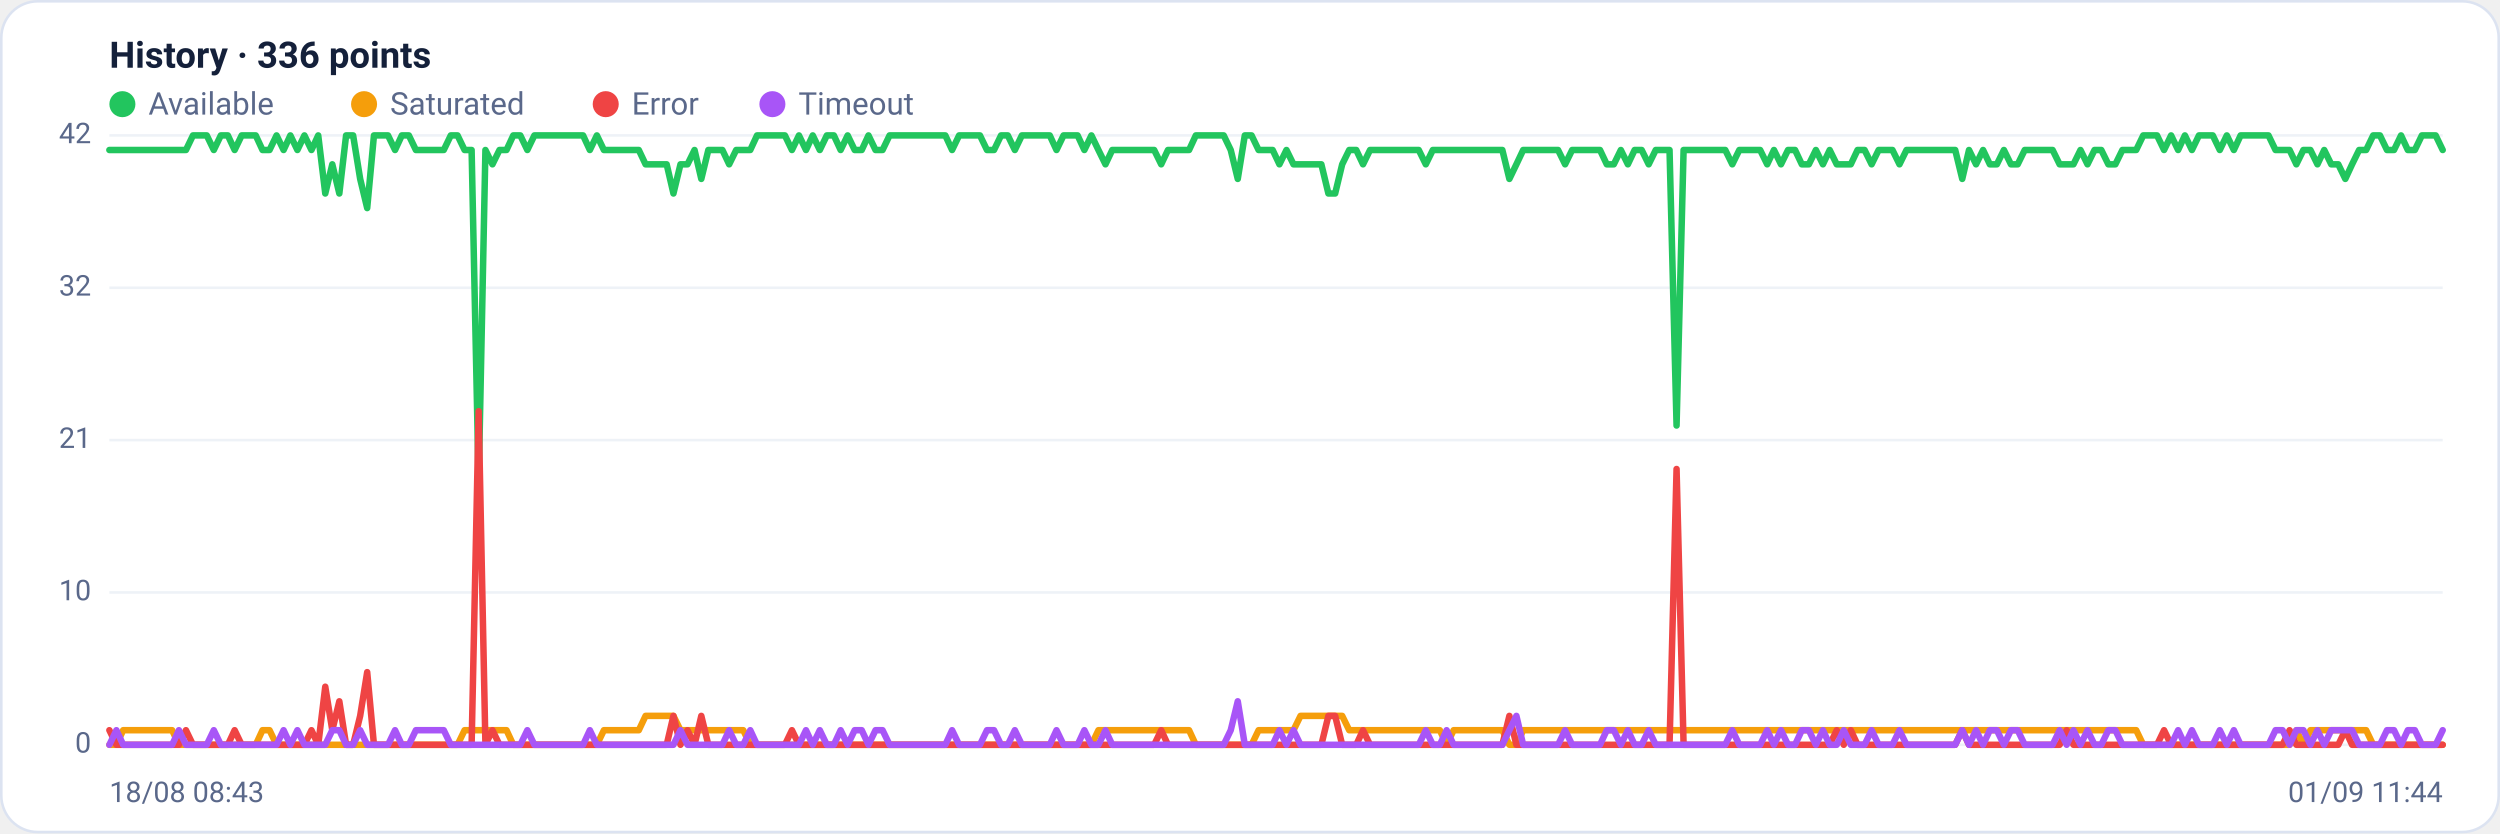
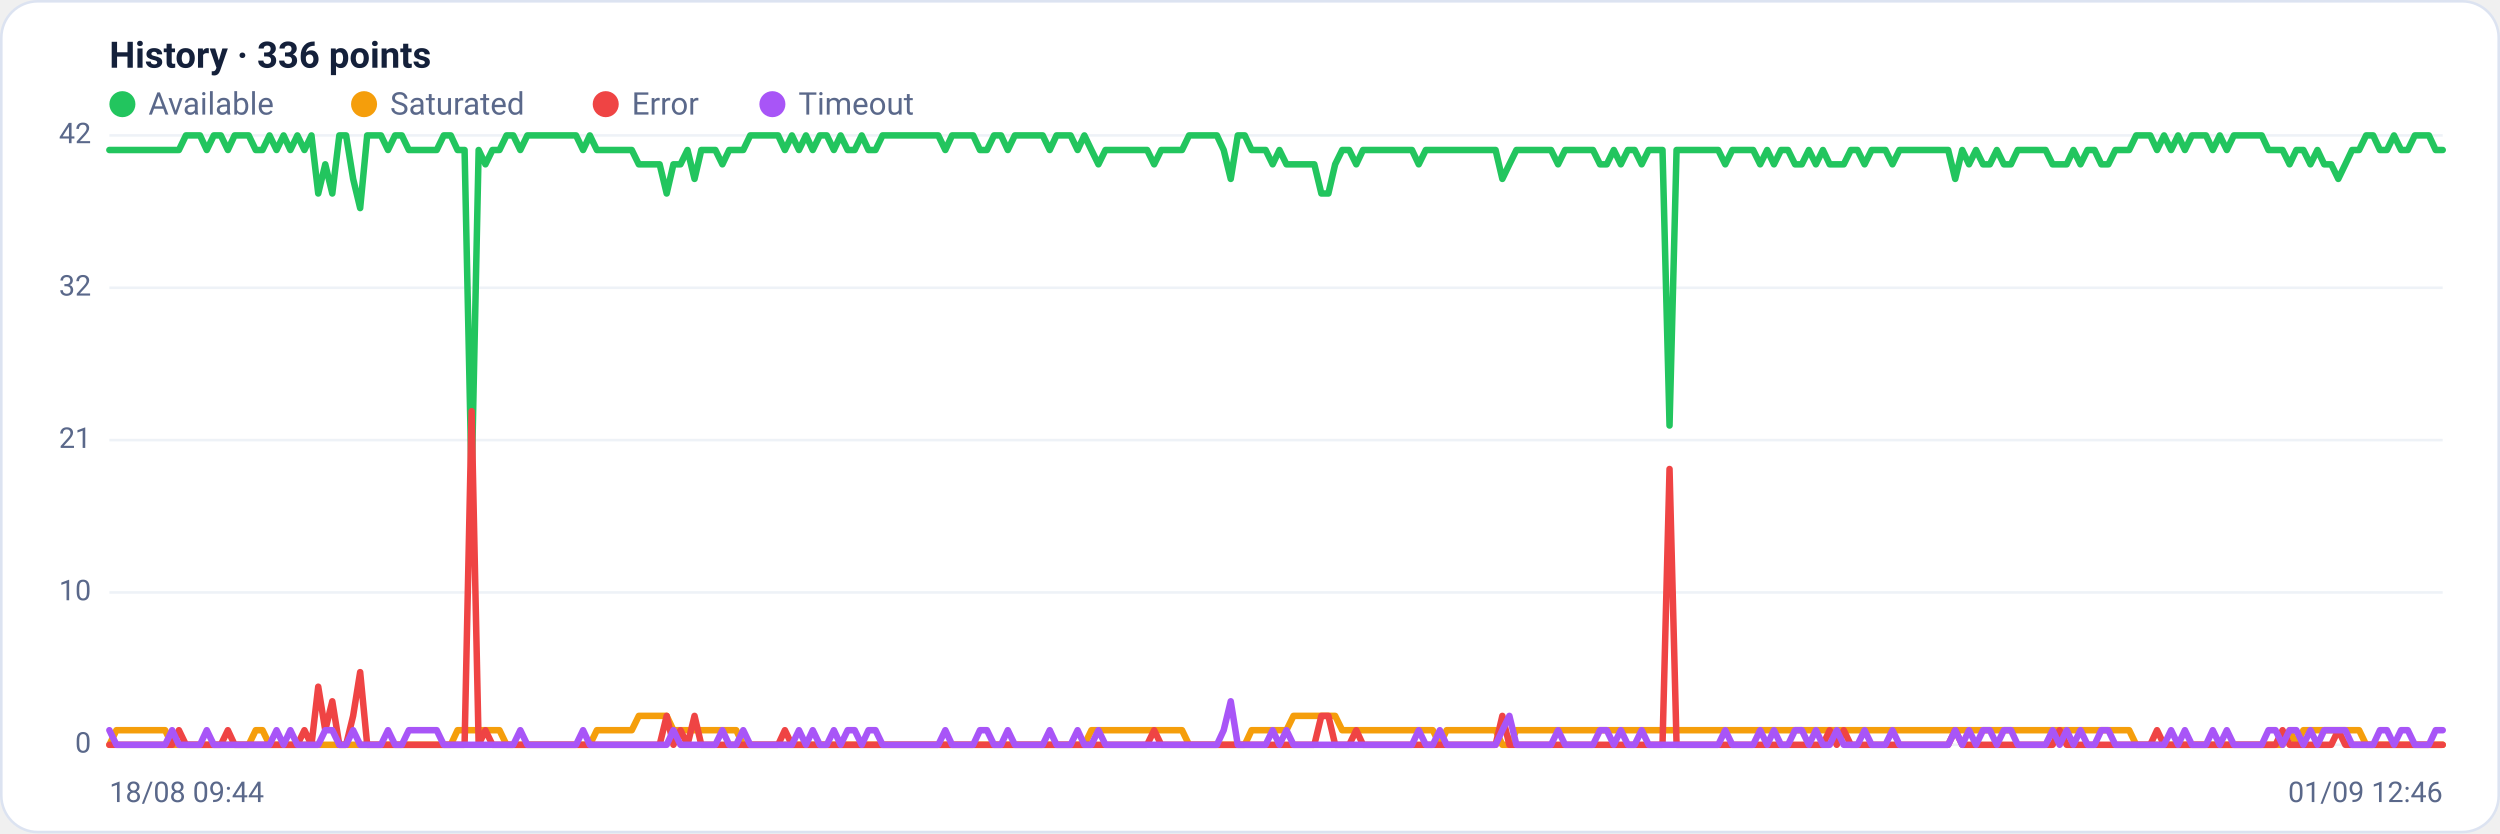
<svg xmlns="http://www.w3.org/2000/svg" viewBox="0 0 960 320" width="960" height="320" font-family="Segoe UI, system-ui, -apple-system, Roboto, Helvetica, Arial, sans-serif" role="img" aria-label="Availability history per region">
  <rect x="0.5" y="0.5" width="959" height="319" rx="14" fill="#ffffff" stroke="#dce3f1" />
  <text x="42" y="26" font-size="14" font-weight="600" fill="#14203a">History · 336 points</text>
  <circle cx="47" cy="40" r="5" fill="#22c55e" />
  <text x="57" y="44" font-size="12" fill="#5a688a">Available</text>
  <circle cx="139.8" cy="40" r="5" fill="#f59e0b" />
  <text x="149.8" y="44" font-size="12" fill="#5a688a">Saturated</text>
  <circle cx="232.6" cy="40" r="5" fill="#ef4444" />
  <text x="242.6" y="44" font-size="12" fill="#5a688a">Error</text>
  <circle cx="296.6" cy="40" r="5" fill="#a855f7" />
  <text x="306.6" y="44" font-size="12" fill="#5a688a">Timeout</text>
  <line x1="42" y1="286.0" x2="938" y2="286.0" stroke="#eef2f7" stroke-width="1" />
  <text x="35" y="289.0" text-anchor="end" font-size="11" fill="#5a688a">0</text>
  <line x1="42" y1="227.5" x2="938" y2="227.5" stroke="#eef2f7" stroke-width="1" />
  <text x="35" y="230.5" text-anchor="end" font-size="11" fill="#5a688a">10</text>
  <line x1="42" y1="169.0" x2="938" y2="169.0" stroke="#eef2f7" stroke-width="1" />
  <text x="35" y="172.0" text-anchor="end" font-size="11" fill="#5a688a">21</text>
  <line x1="42" y1="110.5" x2="938" y2="110.5" stroke="#eef2f7" stroke-width="1" />
  <text x="35" y="113.5" text-anchor="end" font-size="11" fill="#5a688a">32</text>
  <line x1="42" y1="52.0" x2="938" y2="52.0" stroke="#eef2f7" stroke-width="1" />
  <text x="35" y="55.0" text-anchor="end" font-size="11" fill="#5a688a">42</text>
-   <polyline fill="none" stroke="#22c55e" stroke-width="2.5" stroke-linejoin="round" stroke-linecap="round" points="42.0,57.6 44.7,57.6 47.3,57.6 50.0,57.6 52.7,57.6 55.4,57.6 58.0,57.6 60.7,57.6 63.4,57.6 66.1,57.6 68.7,57.6 71.4,57.6 74.1,52.0 76.8,52.0 79.4,52.0 82.1,57.6 84.8,52.0 87.5,52.0 90.1,57.6 92.8,52.0 95.5,52.0 98.2,52.0 100.8,57.6 103.5,57.6 106.2,52.0 108.9,57.6 111.5,52.0 114.2,57.6 116.9,52.0 119.6,57.6 122.2,52.0 124.9,74.3 127.6,63.1 130.3,74.3 132.9,52.0 135.6,52.0 138.3,68.7 141.0,79.9 143.6,52.0 146.3,52.0 149.0,52.0 151.7,57.6 154.3,52.0 157.0,52.0 159.7,57.6 162.4,57.6 165.0,57.6 167.7,57.6 170.4,57.6 173.1,52.0 175.7,52.0 178.4,57.6 181.1,57.6 183.8,185.7 186.4,57.6 189.1,63.1 191.8,57.6 194.5,57.6 197.1,52.0 199.8,52.0 202.5,57.6 205.2,52.0 207.8,52.0 210.5,52.0 213.2,52.0 215.9,52.0 218.5,52.0 221.2,52.0 223.9,52.0 226.5,57.6 229.2,52.0 231.9,57.6 234.6,57.6 237.2,57.6 239.9,57.6 242.6,57.6 245.3,57.6 247.9,63.1 250.6,63.1 253.3,63.1 256.0,63.1 258.6,74.3 261.3,63.1 264.0,63.1 266.7,57.6 269.3,68.7 272.0,57.6 274.7,57.6 277.4,57.6 280.0,63.1 282.7,57.6 285.4,57.6 288.1,57.6 290.7,52.0 293.4,52.0 296.1,52.0 298.8,52.0 301.4,52.0 304.1,57.6 306.8,52.0 309.5,57.6 312.1,52.0 314.8,57.6 317.5,52.0 320.2,52.0 322.8,57.6 325.5,52.0 328.2,57.6 330.9,57.6 333.5,52.0 336.2,57.6 338.9,57.6 341.6,52.0 344.2,52.0 346.9,52.0 349.6,52.0 352.3,52.0 354.9,52.0 357.6,52.0 360.3,52.0 363.0,52.0 365.6,57.6 368.3,52.0 371.0,52.0 373.7,52.0 376.3,52.0 379.0,57.6 381.7,57.6 384.4,52.0 387.0,52.0 389.7,57.6 392.4,52.0 395.1,52.0 397.7,52.0 400.4,52.0 403.1,52.0 405.7,57.6 408.4,52.0 411.1,52.0 413.8,52.0 416.4,57.6 419.1,52.0 421.8,57.6 424.5,63.1 427.1,57.6 429.8,57.6 432.5,57.6 435.2,57.6 437.8,57.6 440.5,57.6 443.2,57.6 445.9,63.1 448.5,57.6 451.2,57.6 453.9,57.6 456.6,57.6 459.2,52.0 461.9,52.0 464.6,52.0 467.3,52.0 469.9,52.0 472.6,57.6 475.3,68.7 478.0,52.0 480.6,52.0 483.3,57.6 486.0,57.6 488.7,57.6 491.3,63.1 494.0,57.6 496.7,63.1 499.4,63.1 502.0,63.1 504.7,63.1 507.4,63.1 510.1,74.3 512.7,74.3 515.4,63.1 518.1,57.6 520.8,57.6 523.4,63.1 526.1,57.6 528.8,57.6 531.5,57.6 534.1,57.6 536.8,57.6 539.5,57.6 542.2,57.6 544.8,57.6 547.5,63.1 550.2,57.6 552.9,57.6 555.5,57.6 558.2,57.6 560.9,57.6 563.6,57.6 566.2,57.6 568.9,57.6 571.6,57.6 574.3,57.6 576.9,57.6 579.6,68.7 582.3,63.1 584.9,57.6 587.6,57.6 590.3,57.6 593.0,57.6 595.6,57.6 598.3,57.6 601.0,63.1 603.7,57.6 606.3,57.6 609.0,57.6 611.7,57.6 614.4,57.6 617.0,63.1 619.7,63.1 622.4,57.6 625.1,63.1 627.7,57.6 630.4,57.6 633.1,63.1 635.8,57.6 638.4,57.6 641.1,57.6 643.8,163.4 646.5,57.6 649.1,57.6 651.8,57.6 654.5,57.6 657.2,57.6 659.8,57.6 662.5,57.6 665.2,63.1 667.9,57.6 670.5,57.6 673.2,57.6 675.9,57.6 678.6,63.1 681.2,57.6 683.9,63.1 686.6,57.6 689.3,57.6 691.9,63.1 694.6,63.1 697.3,57.6 700.0,63.1 702.6,57.6 705.3,63.1 708.0,63.1 710.7,63.1 713.3,57.6 716.0,57.6 718.7,63.1 721.4,57.6 724.0,57.6 726.7,57.6 729.4,63.1 732.1,57.6 734.7,57.6 737.4,57.6 740.1,57.6 742.8,57.6 745.4,57.6 748.1,57.6 750.8,57.6 753.5,68.7 756.1,57.6 758.8,63.1 761.5,57.6 764.1,63.1 766.8,63.1 769.5,57.6 772.2,63.1 774.8,63.1 777.5,57.6 780.2,57.6 782.9,57.6 785.5,57.6 788.2,57.6 790.9,63.1 793.6,63.1 796.2,63.1 798.9,57.6 801.6,63.1 804.3,57.6 806.9,57.6 809.6,63.1 812.3,63.1 815.0,57.6 817.6,57.6 820.3,57.6 823.0,52.0 825.7,52.0 828.3,52.0 831.0,57.6 833.7,52.0 836.4,57.6 839.0,52.0 841.7,57.6 844.4,52.0 847.1,52.0 849.7,52.0 852.4,57.6 855.1,52.0 857.8,57.6 860.4,52.0 863.1,52.0 865.8,52.0 868.5,52.0 871.1,52.0 873.8,57.6 876.5,57.6 879.2,57.6 881.8,63.1 884.5,57.6 887.2,57.6 889.9,63.1 892.5,57.6 895.2,63.1 897.9,63.1 900.6,68.7 903.2,63.1 905.9,57.6 908.6,57.6 911.3,52.0 913.9,52.0 916.6,57.6 919.3,57.6 922.0,52.0 924.6,57.6 927.3,57.6 930.0,52.0 932.7,52.0 935.3,52.0 938.0,57.6" />
-   <polyline fill="none" stroke="#f59e0b" stroke-width="2.5" stroke-linejoin="round" stroke-linecap="round" points="42.0,286.0 44.7,286.0 47.3,280.4 50.0,280.4 52.7,280.4 55.4,280.4 58.0,280.4 60.7,280.4 63.4,280.4 66.1,280.4 68.7,286.0 71.4,286.0 74.1,286.0 76.8,286.0 79.4,286.0 82.1,286.0 84.8,286.0 87.5,286.0 90.1,286.0 92.8,286.0 95.5,286.0 98.2,286.0 100.8,280.4 103.5,280.4 106.2,286.0 108.9,286.0 111.5,286.0 114.2,286.0 116.9,286.0 119.6,286.0 122.2,286.0 124.9,286.0 127.6,286.0 130.3,286.0 132.9,286.0 135.6,286.0 138.3,286.0 141.0,286.0 143.6,286.0 146.3,286.0 149.0,286.0 151.7,286.0 154.3,286.0 157.0,286.0 159.7,286.0 162.4,286.0 165.0,286.0 167.7,286.0 170.4,286.0 173.1,286.0 175.7,286.0 178.4,280.4 181.1,280.4 183.8,280.4 186.4,280.4 189.1,280.4 191.8,280.4 194.5,280.4 197.1,286.0 199.8,286.0 202.5,286.0 205.2,286.0 207.8,286.0 210.5,286.0 213.2,286.0 215.9,286.0 218.5,286.0 221.2,286.0 223.9,286.0 226.5,286.0 229.2,286.0 231.9,280.4 234.6,280.4 237.2,280.4 239.9,280.4 242.6,280.4 245.3,280.4 247.9,274.9 250.6,274.9 253.3,274.9 256.0,274.9 258.6,274.9 261.3,280.4 264.0,280.4 266.7,280.4 269.3,280.4 272.0,280.4 274.7,280.4 277.4,280.4 280.0,280.4 282.7,280.4 285.4,280.4 288.1,286.0 290.7,286.0 293.4,286.0 296.1,286.0 298.8,286.0 301.4,286.0 304.1,286.0 306.8,286.0 309.5,286.0 312.1,286.0 314.8,286.0 317.5,286.0 320.2,286.0 322.8,286.0 325.5,286.0 328.2,286.0 330.9,286.0 333.5,286.0 336.2,286.0 338.9,286.0 341.6,286.0 344.2,286.0 346.9,286.0 349.6,286.0 352.3,286.0 354.9,286.0 357.6,286.0 360.3,286.0 363.0,286.0 365.6,286.0 368.3,286.0 371.0,286.0 373.7,286.0 376.3,286.0 379.0,286.0 381.7,286.0 384.4,286.0 387.0,286.0 389.7,286.0 392.4,286.0 395.1,286.0 397.7,286.0 400.4,286.0 403.1,286.0 405.7,286.0 408.4,286.0 411.1,286.0 413.8,286.0 416.4,286.0 419.1,286.0 421.8,280.4 424.5,280.4 427.1,280.4 429.8,280.4 432.5,280.4 435.2,280.4 437.8,280.4 440.5,280.4 443.2,280.4 445.9,280.4 448.5,280.4 451.2,280.4 453.9,280.4 456.6,280.4 459.2,286.0 461.9,286.0 464.6,286.0 467.3,286.0 469.9,286.0 472.6,286.0 475.3,286.0 478.0,286.0 480.6,286.0 483.3,280.4 486.0,280.4 488.7,280.4 491.3,280.4 494.0,280.4 496.7,280.4 499.4,274.9 502.0,274.9 504.7,274.9 507.4,274.9 510.1,274.9 512.7,274.9 515.4,274.9 518.1,280.4 520.8,280.4 523.4,280.4 526.1,280.4 528.8,280.4 531.5,280.4 534.1,280.4 536.8,280.4 539.5,280.4 542.2,280.4 544.8,280.4 547.5,280.4 550.2,280.4 552.9,280.4 555.5,286.0 558.2,280.4 560.9,280.4 563.6,280.4 566.2,280.4 568.9,280.4 571.6,280.4 574.3,280.4 576.9,280.4 579.6,286.0 582.3,286.0 584.9,280.4 587.6,280.4 590.3,280.4 593.0,280.4 595.6,280.4 598.3,280.4 601.0,280.4 603.7,280.4 606.3,280.4 609.0,280.4 611.7,280.4 614.4,280.4 617.0,280.4 619.7,280.4 622.4,280.4 625.1,280.4 627.7,280.4 630.4,280.4 633.1,280.4 635.8,280.4 638.4,280.4 641.1,280.4 643.8,280.4 646.5,280.4 649.1,280.4 651.8,280.4 654.5,280.4 657.2,280.4 659.8,280.4 662.5,280.4 665.2,280.4 667.9,280.4 670.5,280.4 673.2,280.4 675.9,280.4 678.6,280.4 681.2,280.4 683.9,280.4 686.6,280.4 689.3,280.4 691.9,280.4 694.6,280.4 697.3,280.4 700.0,280.4 702.6,280.4 705.3,280.4 708.0,280.4 710.7,280.4 713.3,280.4 716.0,280.4 718.7,280.4 721.4,280.4 724.0,280.4 726.7,280.4 729.4,280.4 732.1,280.4 734.7,280.4 737.4,280.4 740.1,280.4 742.8,280.4 745.4,280.4 748.1,280.4 750.8,280.4 753.5,280.4 756.1,280.4 758.8,280.4 761.5,280.4 764.1,280.4 766.8,280.4 769.5,280.4 772.2,280.4 774.8,280.4 777.5,280.4 780.2,280.4 782.9,280.4 785.5,280.4 788.2,280.4 790.9,280.4 793.6,280.4 796.2,280.4 798.9,280.4 801.6,280.4 804.3,280.4 806.9,280.4 809.6,280.4 812.3,280.4 815.0,280.4 817.6,280.4 820.3,280.4 823.0,286.0 825.7,286.0 828.3,286.0 831.0,286.0 833.7,286.0 836.4,286.0 839.0,286.0 841.7,286.0 844.4,286.0 847.1,286.0 849.7,286.0 852.4,286.0 855.1,286.0 857.8,286.0 860.4,286.0 863.1,286.0 865.8,286.0 868.5,286.0 871.1,286.0 873.8,286.0 876.5,286.0 879.2,286.0 881.8,280.4 884.5,286.0 887.2,280.4 889.9,280.4 892.5,280.4 895.2,280.4 897.9,280.4 900.6,280.4 903.2,280.4 905.9,280.4 908.6,280.4 911.3,286.0 913.9,286.0 916.6,286.0 919.3,286.0 922.0,286.0 924.6,286.0 927.3,286.0 930.0,286.0 932.7,286.0 935.3,286.0 938.0,286.0" />
-   <polyline fill="none" stroke="#ef4444" stroke-width="2.5" stroke-linejoin="round" stroke-linecap="round" points="42.0,280.4 44.7,286.0 47.3,286.0 50.0,286.0 52.7,286.0 55.4,286.0 58.0,286.0 60.7,286.0 63.4,286.0 66.1,286.0 68.7,286.0 71.4,280.4 74.1,286.0 76.8,286.0 79.4,286.0 82.1,286.0 84.8,286.0 87.5,286.0 90.1,280.4 92.8,286.0 95.5,286.0 98.2,286.0 100.8,286.0 103.5,286.0 106.2,286.0 108.9,286.0 111.5,286.0 114.2,286.0 116.9,286.0 119.6,280.4 122.2,286.0 124.9,263.7 127.6,280.4 130.3,269.3 132.9,286.0 135.6,286.0 138.3,274.9 141.0,258.1 143.6,286.0 146.3,286.0 149.0,286.0 151.7,286.0 154.3,286.0 157.0,286.0 159.7,286.0 162.4,286.0 165.0,286.0 167.7,286.0 170.4,286.0 173.1,286.0 175.7,286.0 178.4,286.0 181.1,286.0 183.8,157.9 186.4,286.0 189.1,280.4 191.8,286.0 194.5,286.0 197.1,286.0 199.8,286.0 202.5,286.0 205.2,286.0 207.8,286.0 210.5,286.0 213.2,286.0 215.9,286.0 218.5,286.0 221.2,286.0 223.9,286.0 226.5,286.0 229.2,286.0 231.9,286.0 234.6,286.0 237.2,286.0 239.9,286.0 242.6,286.0 245.3,286.0 247.9,286.0 250.6,286.0 253.3,286.0 256.0,286.0 258.6,274.9 261.3,286.0 264.0,280.4 266.7,286.0 269.3,274.9 272.0,286.0 274.7,286.0 277.4,286.0 280.0,286.0 282.7,286.0 285.4,286.0 288.1,286.0 290.7,286.0 293.4,286.0 296.1,286.0 298.8,286.0 301.4,286.0 304.1,280.4 306.8,286.0 309.5,286.0 312.1,286.0 314.8,286.0 317.5,286.0 320.2,286.0 322.8,286.0 325.5,286.0 328.2,286.0 330.9,286.0 333.5,286.0 336.2,286.0 338.9,286.0 341.6,286.0 344.2,286.0 346.9,286.0 349.6,286.0 352.3,286.0 354.9,286.0 357.6,286.0 360.3,286.0 363.0,286.0 365.6,286.0 368.3,286.0 371.0,286.0 373.7,286.0 376.3,286.0 379.0,286.0 381.7,286.0 384.4,286.0 387.0,286.0 389.7,286.0 392.4,286.0 395.1,286.0 397.7,286.0 400.4,286.0 403.1,286.0 405.7,286.0 408.4,286.0 411.1,286.0 413.8,286.0 416.4,286.0 419.1,286.0 421.8,286.0 424.5,286.0 427.1,286.0 429.8,286.0 432.5,286.0 435.2,286.0 437.8,286.0 440.5,286.0 443.2,286.0 445.9,280.4 448.5,286.0 451.2,286.0 453.9,286.0 456.6,286.0 459.2,286.0 461.9,286.0 464.6,286.0 467.3,286.0 469.9,286.0 472.6,286.0 475.3,286.0 478.0,286.0 480.6,286.0 483.3,286.0 486.0,286.0 488.7,286.0 491.3,286.0 494.0,286.0 496.7,286.0 499.4,286.0 502.0,286.0 504.7,286.0 507.4,286.0 510.1,274.9 512.7,274.9 515.4,286.0 518.1,286.0 520.8,286.0 523.4,280.4 526.1,286.0 528.8,286.0 531.5,286.0 534.1,286.0 536.8,286.0 539.5,286.0 542.2,286.0 544.8,286.0 547.5,286.0 550.2,286.0 552.9,286.0 555.5,286.0 558.2,286.0 560.9,286.0 563.6,286.0 566.2,286.0 568.9,286.0 571.6,286.0 574.3,286.0 576.9,286.0 579.6,274.9 582.3,286.0 584.9,286.0 587.6,286.0 590.3,286.0 593.0,286.0 595.6,286.0 598.3,286.0 601.0,286.0 603.7,286.0 606.3,286.0 609.0,286.0 611.7,286.0 614.4,286.0 617.0,286.0 619.7,286.0 622.4,286.0 625.1,286.0 627.7,286.0 630.4,286.0 633.1,286.0 635.8,286.0 638.4,286.0 641.1,286.0 643.8,180.1 646.5,286.0 649.1,286.0 651.8,286.0 654.5,286.0 657.2,286.0 659.8,286.0 662.5,286.0 665.2,286.0 667.9,286.0 670.5,286.0 673.2,286.0 675.9,286.0 678.6,286.0 681.2,286.0 683.9,286.0 686.6,286.0 689.3,286.0 691.9,286.0 694.6,286.0 697.3,286.0 700.0,286.0 702.6,286.0 705.3,280.4 708.0,286.0 710.7,280.4 713.3,286.0 716.0,286.0 718.7,286.0 721.4,286.0 724.0,286.0 726.7,286.0 729.4,286.0 732.1,286.0 734.7,286.0 737.4,286.0 740.1,286.0 742.8,286.0 745.4,286.0 748.1,286.0 750.8,286.0 753.5,280.4 756.1,286.0 758.8,286.0 761.5,286.0 764.1,286.0 766.8,286.0 769.5,286.0 772.2,286.0 774.8,286.0 777.5,286.0 780.2,286.0 782.9,286.0 785.5,286.0 788.2,286.0 790.9,286.0 793.6,280.4 796.2,286.0 798.9,286.0 801.6,286.0 804.3,286.0 806.9,286.0 809.6,286.0 812.3,286.0 815.0,286.0 817.6,286.0 820.3,286.0 823.0,286.0 825.7,286.0 828.3,286.0 831.0,280.4 833.7,286.0 836.4,286.0 839.0,286.0 841.7,286.0 844.4,286.0 847.1,286.0 849.7,286.0 852.4,286.0 855.1,286.0 857.8,286.0 860.4,286.0 863.1,286.0 865.8,286.0 868.5,286.0 871.1,286.0 873.8,286.0 876.5,286.0 879.2,280.4 881.8,286.0 884.5,286.0 887.2,286.0 889.9,286.0 892.5,286.0 895.2,286.0 897.9,286.0 900.6,280.4 903.2,286.0 905.9,286.0 908.6,286.0 911.3,286.0 913.9,286.0 916.6,286.0 919.3,286.0 922.0,286.0 924.6,286.0 927.3,286.0 930.0,286.0 932.7,286.0 935.3,286.0 938.0,286.0" />
-   <polyline fill="none" stroke="#a855f7" stroke-width="2.5" stroke-linejoin="round" stroke-linecap="round" points="42.0,286.0 44.7,280.4 47.3,286.0 50.0,286.0 52.7,286.0 55.4,286.0 58.0,286.0 60.7,286.0 63.4,286.0 66.1,286.0 68.7,280.4 71.4,286.0 74.1,286.0 76.8,286.0 79.4,286.0 82.1,280.4 84.8,286.0 87.5,286.0 90.1,286.0 92.8,286.0 95.5,286.0 98.2,286.0 100.8,286.0 103.5,286.0 106.2,286.0 108.9,280.4 111.5,286.0 114.2,280.4 116.9,286.0 119.6,286.0 122.2,286.0 124.9,286.0 127.6,280.4 130.3,280.4 132.9,286.0 135.6,286.0 138.3,280.4 141.0,286.0 143.6,286.0 146.3,286.0 149.0,286.0 151.7,280.4 154.3,286.0 157.0,286.0 159.7,280.4 162.4,280.4 165.0,280.4 167.7,280.4 170.4,280.4 173.1,286.0 175.7,286.0 178.4,286.0 181.1,286.0 183.8,286.0 186.4,286.0 189.1,286.0 191.8,286.0 194.5,286.0 197.1,286.0 199.8,286.0 202.5,280.4 205.2,286.0 207.8,286.0 210.5,286.0 213.2,286.0 215.9,286.0 218.5,286.0 221.2,286.0 223.9,286.0 226.5,280.4 229.2,286.0 231.9,286.0 234.6,286.0 237.2,286.0 239.9,286.0 242.6,286.0 245.3,286.0 247.9,286.0 250.6,286.0 253.3,286.0 256.0,286.0 258.6,286.0 261.3,280.4 264.0,286.0 266.7,286.0 269.3,286.0 272.0,286.0 274.7,286.0 277.4,286.0 280.0,280.4 282.7,286.0 285.4,286.0 288.1,280.4 290.7,286.0 293.4,286.0 296.1,286.0 298.8,286.0 301.4,286.0 304.1,286.0 306.8,286.0 309.5,280.4 312.1,286.0 314.8,280.4 317.5,286.0 320.2,286.0 322.8,280.4 325.5,286.0 328.2,280.4 330.9,280.4 333.5,286.0 336.2,280.4 338.9,280.4 341.6,286.0 344.2,286.0 346.9,286.0 349.6,286.0 352.3,286.0 354.9,286.0 357.6,286.0 360.3,286.0 363.0,286.0 365.6,280.4 368.3,286.0 371.0,286.0 373.7,286.0 376.3,286.0 379.0,280.4 381.7,280.4 384.4,286.0 387.0,286.0 389.7,280.4 392.4,286.0 395.1,286.0 397.7,286.0 400.4,286.0 403.1,286.0 405.7,280.4 408.4,286.0 411.1,286.0 413.8,286.0 416.4,280.4 419.1,286.0 421.8,286.0 424.5,280.4 427.1,286.0 429.8,286.0 432.5,286.0 435.2,286.0 437.8,286.0 440.5,286.0 443.2,286.0 445.9,286.0 448.5,286.0 451.2,286.0 453.9,286.0 456.6,286.0 459.2,286.0 461.9,286.0 464.6,286.0 467.3,286.0 469.9,286.0 472.6,280.4 475.3,269.3 478.0,286.0 480.6,286.0 483.3,286.0 486.0,286.0 488.7,286.0 491.3,280.4 494.0,286.0 496.7,280.4 499.4,286.0 502.0,286.0 504.7,286.0 507.4,286.0 510.1,286.0 512.7,286.0 515.4,286.0 518.1,286.0 520.8,286.0 523.4,286.0 526.1,286.0 528.8,286.0 531.5,286.0 534.1,286.0 536.8,286.0 539.5,286.0 542.2,286.0 544.8,286.0 547.5,280.4 550.2,286.0 552.9,286.0 555.5,280.4 558.2,286.0 560.9,286.0 563.6,286.0 566.2,286.0 568.9,286.0 571.6,286.0 574.3,286.0 576.9,286.0 579.6,280.4 582.3,274.9 584.9,286.0 587.6,286.0 590.3,286.0 593.0,286.0 595.6,286.0 598.3,286.0 601.0,280.4 603.7,286.0 606.3,286.0 609.0,286.0 611.7,286.0 614.4,286.0 617.0,280.4 619.7,280.4 622.4,286.0 625.1,280.4 627.7,286.0 630.4,286.0 633.1,280.4 635.8,286.0 638.4,286.0 641.1,286.0 643.8,286.0 646.5,286.0 649.1,286.0 651.8,286.0 654.5,286.0 657.2,286.0 659.8,286.0 662.5,286.0 665.2,280.4 667.9,286.0 670.5,286.0 673.2,286.0 675.9,286.0 678.6,280.4 681.2,286.0 683.9,280.4 686.6,286.0 689.3,286.0 691.9,280.4 694.6,280.4 697.3,286.0 700.0,280.4 702.6,286.0 705.3,286.0 708.0,280.4 710.7,286.0 713.3,286.0 716.0,286.0 718.7,280.4 721.4,286.0 724.0,286.0 726.7,286.0 729.4,280.4 732.1,286.0 734.7,286.0 737.4,286.0 740.1,286.0 742.8,286.0 745.4,286.0 748.1,286.0 750.8,286.0 753.5,280.4 756.1,286.0 758.8,280.4 761.5,286.0 764.1,280.4 766.8,280.4 769.5,286.0 772.2,280.4 774.8,280.4 777.5,286.0 780.2,286.0 782.9,286.0 785.5,286.0 788.2,286.0 790.9,280.4 793.6,286.0 796.2,280.4 798.9,286.0 801.6,280.4 804.3,286.0 806.9,286.0 809.6,280.4 812.3,280.4 815.0,286.0 817.6,286.0 820.3,286.0 823.0,286.0 825.7,286.0 828.3,286.0 831.0,286.0 833.7,286.0 836.4,280.4 839.0,286.0 841.7,280.4 844.4,286.0 847.1,286.0 849.7,286.0 852.4,280.4 855.1,286.0 857.8,280.4 860.4,286.0 863.1,286.0 865.8,286.0 868.5,286.0 871.1,286.0 873.8,280.4 876.5,280.4 879.2,286.0 881.8,280.4 884.5,280.4 887.2,286.0 889.9,280.4 892.5,286.0 895.2,280.4 897.9,280.4 900.6,280.4 903.2,280.4 905.9,286.0 908.6,286.0 911.3,286.0 913.9,286.0 916.6,280.4 919.3,280.4 922.0,286.0 924.6,280.4 927.3,280.4 930.0,286.0 932.7,286.0 935.3,286.0 938.0,280.4" />
-   <text x="42" y="308" font-size="11" fill="#5a688a">18/08 08:43</text>
-   <text x="938" y="308" text-anchor="end" font-size="11" fill="#5a688a">01/09 11:44</text>
+   <polyline fill="none" stroke="#22c55e" stroke-width="2.5" stroke-linejoin="round" stroke-linecap="round" points="42.0,57.6 44.7,57.6 47.3,57.6 50.0,57.6 52.7,57.6 55.4,57.6 58.0,57.6 60.7,57.6 63.4,57.6 66.1,57.6 68.7,57.6 71.4,52.0 74.1,52.0 76.8,52.0 79.4,57.6 82.1,52.0 84.8,52.0 87.5,57.6 90.1,52.0 92.8,52.0 95.5,52.0 98.2,57.6 100.8,57.6 103.5,52.0 106.2,57.6 108.9,52.0 111.5,57.6 114.2,52.0 116.9,57.6 119.6,52.0 122.2,74.3 124.9,63.1 127.6,74.3 130.3,52.0 132.9,52.0 135.6,68.7 138.3,79.9 141.0,52.0 143.6,52.0 146.3,52.0 149.0,57.6 151.7,52.0 154.3,52.0 157.0,57.6 159.7,57.6 162.4,57.6 165.0,57.6 167.7,57.6 170.4,52.0 173.1,52.0 175.7,57.6 178.4,57.6 181.1,185.7 183.8,57.6 186.4,63.1 189.1,57.6 191.8,57.6 194.5,52.0 197.1,52.0 199.8,57.6 202.5,52.0 205.2,52.0 207.8,52.0 210.5,52.0 213.2,52.0 215.9,52.0 218.5,52.0 221.2,52.0 223.9,57.6 226.5,52.0 229.2,57.6 231.9,57.6 234.6,57.6 237.2,57.6 239.9,57.6 242.6,57.6 245.3,63.1 247.9,63.1 250.6,63.1 253.3,63.1 256.0,74.3 258.6,63.1 261.3,63.1 264.0,57.6 266.7,68.7 269.3,57.6 272.0,57.6 274.7,57.6 277.4,63.1 280.0,57.6 282.7,57.6 285.4,57.6 288.1,52.0 290.7,52.0 293.4,52.0 296.1,52.0 298.8,52.0 301.4,57.6 304.1,52.0 306.8,57.6 309.5,52.0 312.1,57.6 314.8,52.0 317.5,52.0 320.2,57.6 322.8,52.0 325.5,57.6 328.2,57.6 330.9,52.0 333.5,57.6 336.2,57.6 338.9,52.0 341.6,52.0 344.2,52.0 346.9,52.0 349.6,52.0 352.3,52.0 354.9,52.0 357.6,52.0 360.3,52.0 363.0,57.6 365.6,52.0 368.3,52.0 371.0,52.0 373.7,52.0 376.3,57.6 379.0,57.6 381.7,52.0 384.4,52.0 387.0,57.6 389.7,52.0 392.4,52.0 395.1,52.0 397.7,52.0 400.4,52.0 403.1,57.6 405.7,52.0 408.4,52.0 411.1,52.0 413.8,57.6 416.4,52.0 419.1,57.6 421.8,63.1 424.5,57.6 427.1,57.6 429.8,57.6 432.5,57.6 435.2,57.6 437.8,57.6 440.5,57.6 443.2,63.1 445.9,57.6 448.5,57.6 451.2,57.6 453.9,57.6 456.6,52.0 459.2,52.0 461.9,52.0 464.6,52.0 467.3,52.0 469.9,57.6 472.6,68.7 475.3,52.0 478.0,52.0 480.6,57.6 483.3,57.6 486.0,57.6 488.7,63.1 491.3,57.6 494.0,63.1 496.7,63.1 499.4,63.1 502.0,63.1 504.7,63.1 507.4,74.3 510.1,74.3 512.7,63.1 515.4,57.6 518.1,57.6 520.8,63.1 523.4,57.6 526.1,57.6 528.8,57.6 531.5,57.6 534.1,57.6 536.8,57.6 539.5,57.6 542.2,57.6 544.8,63.1 547.5,57.6 550.2,57.6 552.9,57.6 555.5,57.6 558.2,57.6 560.9,57.6 563.6,57.6 566.2,57.6 568.9,57.6 571.6,57.6 574.3,57.6 576.9,68.7 579.6,63.1 582.3,57.6 584.9,57.6 587.6,57.6 590.3,57.6 593.0,57.6 595.6,57.6 598.3,63.1 601.0,57.6 603.7,57.6 606.3,57.6 609.0,57.6 611.7,57.6 614.4,63.1 617.0,63.1 619.7,57.6 622.4,63.1 625.1,57.6 627.7,57.6 630.4,63.1 633.1,57.6 635.8,57.6 638.4,57.6 641.1,163.4 643.8,57.6 646.5,57.6 649.1,57.6 651.8,57.6 654.5,57.6 657.2,57.6 659.8,57.6 662.5,63.1 665.2,57.6 667.9,57.6 670.5,57.6 673.2,57.6 675.9,63.1 678.6,57.6 681.2,63.1 683.9,57.6 686.6,57.6 689.3,63.1 691.9,63.1 694.6,57.6 697.3,63.1 700.0,57.6 702.6,63.1 705.3,63.1 708.0,63.1 710.7,57.6 713.3,57.6 716.0,63.1 718.7,57.6 721.4,57.6 724.0,57.6 726.7,63.1 729.4,57.6 732.1,57.6 734.7,57.6 737.4,57.6 740.1,57.6 742.8,57.6 745.4,57.6 748.1,57.6 750.8,68.7 753.5,57.6 756.1,63.1 758.8,57.6 761.5,63.1 764.1,63.1 766.8,57.6 769.5,63.1 772.2,63.1 774.8,57.6 777.5,57.6 780.2,57.6 782.9,57.6 785.5,57.6 788.2,63.1 790.9,63.1 793.6,63.1 796.2,57.6 798.9,63.1 801.6,57.6 804.3,57.6 806.9,63.1 809.6,63.1 812.3,57.6 815.0,57.6 817.6,57.6 820.3,52.0 823.0,52.0 825.7,52.0 828.3,57.6 831.0,52.0 833.7,57.6 836.4,52.0 839.0,57.6 841.7,52.0 844.4,52.0 847.1,52.0 849.7,57.6 852.4,52.0 855.1,57.6 857.8,52.0 860.4,52.0 863.1,52.0 865.8,52.0 868.5,52.0 871.1,57.6 873.8,57.6 876.5,57.6 879.2,63.1 881.8,57.6 884.5,57.6 887.2,63.1 889.9,57.6 892.5,63.1 895.2,63.1 897.9,68.7 900.6,63.1 903.2,57.6 905.9,57.6 908.6,52.0 911.3,52.0 913.9,57.6 916.6,57.6 919.3,52.0 922.0,57.6 924.6,57.6 927.3,52.0 930.0,52.0 932.7,52.0 935.3,57.6 938.0,57.6" />
+   <polyline fill="none" stroke="#f59e0b" stroke-width="2.5" stroke-linejoin="round" stroke-linecap="round" points="42.0,286.0 44.7,280.4 47.3,280.4 50.0,280.4 52.7,280.4 55.4,280.4 58.0,280.4 60.7,280.4 63.4,280.4 66.1,286.0 68.7,286.0 71.4,286.0 74.1,286.0 76.8,286.0 79.4,286.0 82.1,286.0 84.8,286.0 87.5,286.0 90.1,286.0 92.8,286.0 95.5,286.0 98.2,280.4 100.8,280.4 103.5,286.0 106.2,286.0 108.9,286.0 111.5,286.0 114.2,286.0 116.9,286.0 119.6,286.0 122.2,286.0 124.9,286.0 127.6,286.0 130.3,286.0 132.9,286.0 135.6,286.0 138.3,286.0 141.0,286.0 143.6,286.0 146.3,286.0 149.0,286.0 151.7,286.0 154.3,286.0 157.0,286.0 159.7,286.0 162.4,286.0 165.0,286.0 167.7,286.0 170.4,286.0 173.1,286.0 175.7,280.4 178.4,280.4 181.1,280.4 183.8,280.4 186.4,280.4 189.1,280.4 191.8,280.4 194.5,286.0 197.1,286.0 199.8,286.0 202.5,286.0 205.2,286.0 207.8,286.0 210.5,286.0 213.2,286.0 215.9,286.0 218.5,286.0 221.2,286.0 223.9,286.0 226.5,286.0 229.2,280.4 231.9,280.4 234.6,280.4 237.2,280.4 239.9,280.4 242.6,280.4 245.3,274.9 247.9,274.9 250.6,274.9 253.3,274.9 256.0,274.9 258.6,280.4 261.3,280.4 264.0,280.4 266.7,280.4 269.3,280.4 272.0,280.4 274.7,280.4 277.4,280.4 280.0,280.4 282.7,280.4 285.4,286.0 288.1,286.0 290.7,286.0 293.4,286.0 296.1,286.0 298.8,286.0 301.4,286.0 304.1,286.0 306.8,286.0 309.5,286.0 312.1,286.0 314.8,286.0 317.5,286.0 320.2,286.0 322.8,286.0 325.5,286.0 328.2,286.0 330.9,286.0 333.5,286.0 336.2,286.0 338.9,286.0 341.6,286.0 344.2,286.0 346.9,286.0 349.6,286.0 352.3,286.0 354.9,286.0 357.6,286.0 360.3,286.0 363.0,286.0 365.6,286.0 368.3,286.0 371.0,286.0 373.7,286.0 376.3,286.0 379.0,286.0 381.7,286.0 384.4,286.0 387.0,286.0 389.7,286.0 392.4,286.0 395.1,286.0 397.7,286.0 400.4,286.0 403.1,286.0 405.7,286.0 408.4,286.0 411.1,286.0 413.8,286.0 416.4,286.0 419.1,280.4 421.8,280.4 424.5,280.4 427.1,280.4 429.8,280.4 432.5,280.4 435.2,280.4 437.8,280.4 440.5,280.4 443.2,280.4 445.9,280.4 448.5,280.4 451.2,280.4 453.9,280.4 456.6,286.0 459.2,286.0 461.9,286.0 464.6,286.0 467.3,286.0 469.9,286.0 472.6,286.0 475.3,286.0 478.0,286.0 480.6,280.4 483.3,280.4 486.0,280.4 488.7,280.4 491.3,280.4 494.0,280.4 496.7,274.9 499.4,274.9 502.0,274.9 504.7,274.9 507.4,274.9 510.1,274.9 512.7,274.9 515.4,280.4 518.1,280.4 520.8,280.4 523.4,280.4 526.1,280.4 528.8,280.4 531.5,280.4 534.1,280.4 536.8,280.4 539.5,280.4 542.2,280.4 544.8,280.4 547.5,280.4 550.2,280.4 552.9,286.0 555.5,280.4 558.2,280.4 560.9,280.4 563.6,280.4 566.2,280.4 568.9,280.4 571.6,280.4 574.3,280.4 576.9,286.0 579.6,286.0 582.3,280.4 584.9,280.4 587.6,280.4 590.3,280.4 593.0,280.4 595.6,280.4 598.3,280.4 601.0,280.4 603.7,280.4 606.3,280.4 609.0,280.4 611.7,280.4 614.4,280.4 617.0,280.4 619.7,280.4 622.4,280.4 625.1,280.4 627.7,280.4 630.4,280.4 633.1,280.4 635.8,280.4 638.4,280.4 641.1,280.4 643.8,280.4 646.5,280.4 649.1,280.4 651.8,280.4 654.5,280.4 657.2,280.4 659.8,280.4 662.5,280.4 665.2,280.4 667.9,280.4 670.5,280.4 673.2,280.4 675.9,280.4 678.6,280.4 681.2,280.4 683.9,280.4 686.6,280.4 689.3,280.4 691.9,280.4 694.6,280.4 697.3,280.4 700.0,280.4 702.6,280.4 705.3,280.4 708.0,280.4 710.7,280.4 713.3,280.4 716.0,280.4 718.7,280.4 721.4,280.4 724.0,280.4 726.7,280.4 729.4,280.4 732.1,280.4 734.7,280.4 737.4,280.4 740.1,280.4 742.8,280.4 745.4,280.4 748.1,280.4 750.8,280.4 753.5,280.4 756.1,280.4 758.8,280.4 761.5,280.4 764.1,280.4 766.8,280.4 769.5,280.4 772.2,280.4 774.8,280.4 777.5,280.4 780.2,280.4 782.9,280.4 785.5,280.4 788.2,280.4 790.9,280.4 793.6,280.4 796.2,280.4 798.9,280.4 801.6,280.4 804.3,280.4 806.9,280.4 809.6,280.4 812.3,280.4 815.0,280.4 817.6,280.4 820.3,286.0 823.0,286.0 825.7,286.0 828.3,286.0 831.0,286.0 833.7,286.0 836.4,286.0 839.0,286.0 841.7,286.0 844.4,286.0 847.1,286.0 849.7,286.0 852.4,286.0 855.1,286.0 857.8,286.0 860.4,286.0 863.1,286.0 865.8,286.0 868.5,286.0 871.1,286.0 873.8,286.0 876.5,286.0 879.2,280.4 881.8,286.0 884.5,280.4 887.2,280.4 889.9,280.4 892.5,280.4 895.2,280.4 897.9,280.4 900.6,280.4 903.2,280.4 905.9,280.4 908.6,286.0 911.3,286.0 913.9,286.0 916.6,286.0 919.3,286.0 922.0,286.0 924.6,286.0 927.3,286.0 930.0,286.0 932.7,286.0 935.3,286.0 938.0,286.0" />
+   <polyline fill="none" stroke="#ef4444" stroke-width="2.5" stroke-linejoin="round" stroke-linecap="round" points="42.0,286.0 44.7,286.0 47.3,286.0 50.0,286.0 52.7,286.0 55.4,286.0 58.0,286.0 60.7,286.0 63.4,286.0 66.1,286.0 68.7,280.4 71.4,286.0 74.1,286.0 76.8,286.0 79.4,286.0 82.1,286.0 84.8,286.0 87.5,280.4 90.1,286.0 92.8,286.0 95.5,286.0 98.2,286.0 100.8,286.0 103.5,286.0 106.2,286.0 108.9,286.0 111.5,286.0 114.2,286.0 116.9,280.4 119.6,286.0 122.2,263.7 124.9,280.4 127.6,269.3 130.3,286.0 132.9,286.0 135.6,274.9 138.3,258.1 141.0,286.0 143.6,286.0 146.3,286.0 149.0,286.0 151.7,286.0 154.3,286.0 157.0,286.0 159.7,286.0 162.4,286.0 165.0,286.0 167.7,286.0 170.4,286.0 173.1,286.0 175.7,286.0 178.4,286.0 181.1,157.9 183.8,286.0 186.4,280.4 189.1,286.0 191.8,286.0 194.5,286.0 197.1,286.0 199.8,286.0 202.5,286.0 205.2,286.0 207.8,286.0 210.5,286.0 213.2,286.0 215.9,286.0 218.5,286.0 221.2,286.0 223.9,286.0 226.5,286.0 229.2,286.0 231.9,286.0 234.6,286.0 237.2,286.0 239.9,286.0 242.6,286.0 245.3,286.0 247.9,286.0 250.6,286.0 253.3,286.0 256.0,274.9 258.6,286.0 261.3,280.4 264.0,286.0 266.7,274.9 269.3,286.0 272.0,286.0 274.7,286.0 277.4,286.0 280.0,286.0 282.7,286.0 285.4,286.0 288.1,286.0 290.7,286.0 293.4,286.0 296.1,286.0 298.8,286.0 301.4,280.4 304.1,286.0 306.8,286.0 309.5,286.0 312.1,286.0 314.8,286.0 317.5,286.0 320.2,286.0 322.8,286.0 325.5,286.0 328.2,286.0 330.9,286.0 333.5,286.0 336.2,286.0 338.9,286.0 341.6,286.0 344.2,286.0 346.9,286.0 349.6,286.0 352.3,286.0 354.9,286.0 357.6,286.0 360.3,286.0 363.0,286.0 365.6,286.0 368.3,286.0 371.0,286.0 373.7,286.0 376.3,286.0 379.0,286.0 381.7,286.0 384.4,286.0 387.0,286.0 389.7,286.0 392.4,286.0 395.1,286.0 397.7,286.0 400.4,286.0 403.1,286.0 405.7,286.0 408.4,286.0 411.1,286.0 413.8,286.0 416.4,286.0 419.1,286.0 421.8,286.0 424.5,286.0 427.1,286.0 429.8,286.0 432.5,286.0 435.2,286.0 437.8,286.0 440.5,286.0 443.2,280.4 445.9,286.0 448.5,286.0 451.2,286.0 453.9,286.0 456.6,286.0 459.2,286.0 461.9,286.0 464.6,286.0 467.3,286.0 469.9,286.0 472.6,286.0 475.3,286.0 478.0,286.0 480.6,286.0 483.3,286.0 486.0,286.0 488.7,286.0 491.3,286.0 494.0,286.0 496.7,286.0 499.4,286.0 502.0,286.0 504.7,286.0 507.4,274.9 510.1,274.9 512.7,286.0 515.4,286.0 518.1,286.0 520.8,280.4 523.4,286.0 526.1,286.0 528.8,286.0 531.5,286.0 534.1,286.0 536.8,286.0 539.5,286.0 542.2,286.0 544.8,286.0 547.5,286.0 550.2,286.0 552.9,286.0 555.5,286.0 558.2,286.0 560.9,286.0 563.6,286.0 566.2,286.0 568.9,286.0 571.6,286.0 574.3,286.0 576.9,274.9 579.6,286.0 582.3,286.0 584.9,286.0 587.6,286.0 590.3,286.0 593.0,286.0 595.6,286.0 598.3,286.0 601.0,286.0 603.7,286.0 606.3,286.0 609.0,286.0 611.7,286.0 614.4,286.0 617.0,286.0 619.7,286.0 622.4,286.0 625.1,286.0 627.7,286.0 630.4,286.0 633.1,286.0 635.8,286.0 638.4,286.0 641.1,180.1 643.8,286.0 646.5,286.0 649.1,286.0 651.8,286.0 654.5,286.0 657.2,286.0 659.8,286.0 662.5,286.0 665.2,286.0 667.9,286.0 670.5,286.0 673.2,286.0 675.9,286.0 678.6,286.0 681.2,286.0 683.9,286.0 686.6,286.0 689.3,286.0 691.9,286.0 694.6,286.0 697.3,286.0 700.0,286.0 702.6,280.4 705.3,286.0 708.0,280.4 710.7,286.0 713.3,286.0 716.0,286.0 718.7,286.0 721.4,286.0 724.0,286.0 726.7,286.0 729.4,286.0 732.1,286.0 734.7,286.0 737.4,286.0 740.1,286.0 742.8,286.0 745.4,286.0 748.1,286.0 750.8,280.4 753.5,286.0 756.1,286.0 758.8,286.0 761.5,286.0 764.1,286.0 766.8,286.0 769.5,286.0 772.2,286.0 774.8,286.0 777.5,286.0 780.2,286.0 782.9,286.0 785.5,286.0 788.2,286.0 790.9,280.4 793.6,286.0 796.2,286.0 798.9,286.0 801.6,286.0 804.3,286.0 806.9,286.0 809.6,286.0 812.3,286.0 815.0,286.0 817.6,286.0 820.3,286.0 823.0,286.0 825.7,286.0 828.3,280.4 831.0,286.0 833.7,286.0 836.4,286.0 839.0,286.0 841.7,286.0 844.4,286.0 847.1,286.0 849.7,286.0 852.4,286.0 855.1,286.0 857.8,286.0 860.4,286.0 863.1,286.0 865.8,286.0 868.5,286.0 871.1,286.0 873.8,286.0 876.5,280.4 879.2,286.0 881.8,286.0 884.5,286.0 887.2,286.0 889.9,286.0 892.5,286.0 895.2,286.0 897.9,280.4 900.6,286.0 903.2,286.0 905.9,286.0 908.6,286.0 911.3,286.0 913.9,286.0 916.6,286.0 919.3,286.0 922.0,286.0 924.6,286.0 927.3,286.0 930.0,286.0 932.7,286.0 935.3,286.0 938.0,286.0" />
+   <polyline fill="none" stroke="#a855f7" stroke-width="2.5" stroke-linejoin="round" stroke-linecap="round" points="42.0,280.4 44.7,286.0 47.3,286.0 50.0,286.0 52.7,286.0 55.4,286.0 58.0,286.0 60.7,286.0 63.4,286.0 66.1,280.4 68.7,286.0 71.4,286.0 74.1,286.0 76.8,286.0 79.4,280.4 82.1,286.0 84.8,286.0 87.5,286.0 90.1,286.0 92.8,286.0 95.5,286.0 98.2,286.0 100.8,286.0 103.5,286.0 106.2,280.4 108.9,286.0 111.5,280.4 114.2,286.0 116.9,286.0 119.6,286.0 122.2,286.0 124.9,280.4 127.6,280.4 130.3,286.0 132.9,286.0 135.6,280.4 138.3,286.0 141.0,286.0 143.6,286.0 146.3,286.0 149.0,280.4 151.7,286.0 154.3,286.0 157.0,280.4 159.7,280.4 162.4,280.4 165.0,280.4 167.7,280.4 170.4,286.0 173.1,286.0 175.7,286.0 178.4,286.0 181.1,286.0 183.8,286.0 186.4,286.0 189.1,286.0 191.8,286.0 194.5,286.0 197.1,286.0 199.8,280.4 202.5,286.0 205.2,286.0 207.8,286.0 210.5,286.0 213.2,286.0 215.9,286.0 218.5,286.0 221.2,286.0 223.9,280.4 226.5,286.0 229.2,286.0 231.9,286.0 234.6,286.0 237.2,286.0 239.9,286.0 242.6,286.0 245.3,286.0 247.9,286.0 250.6,286.0 253.3,286.0 256.0,286.0 258.6,280.4 261.3,286.0 264.0,286.0 266.7,286.0 269.3,286.0 272.0,286.0 274.7,286.0 277.4,280.4 280.0,286.0 282.7,286.0 285.4,280.4 288.1,286.0 290.7,286.0 293.4,286.0 296.1,286.0 298.8,286.0 301.4,286.0 304.1,286.0 306.8,280.4 309.5,286.0 312.1,280.4 314.8,286.0 317.5,286.0 320.2,280.4 322.8,286.0 325.5,280.4 328.2,280.4 330.9,286.0 333.5,280.4 336.2,280.4 338.9,286.0 341.6,286.0 344.2,286.0 346.9,286.0 349.6,286.0 352.3,286.0 354.9,286.0 357.6,286.0 360.3,286.0 363.0,280.4 365.6,286.0 368.3,286.0 371.0,286.0 373.7,286.0 376.3,280.4 379.0,280.4 381.7,286.0 384.4,286.0 387.0,280.4 389.7,286.0 392.4,286.0 395.1,286.0 397.7,286.0 400.4,286.0 403.1,280.4 405.7,286.0 408.4,286.0 411.1,286.0 413.8,280.4 416.4,286.0 419.1,286.0 421.8,280.4 424.5,286.0 427.1,286.0 429.8,286.0 432.5,286.0 435.2,286.0 437.8,286.0 440.5,286.0 443.2,286.0 445.9,286.0 448.5,286.0 451.2,286.0 453.9,286.0 456.6,286.0 459.2,286.0 461.9,286.0 464.6,286.0 467.3,286.0 469.9,280.4 472.6,269.3 475.3,286.0 478.0,286.0 480.6,286.0 483.3,286.0 486.0,286.0 488.7,280.4 491.3,286.0 494.0,280.4 496.7,286.0 499.4,286.0 502.0,286.0 504.7,286.0 507.4,286.0 510.1,286.0 512.7,286.0 515.4,286.0 518.1,286.0 520.8,286.0 523.4,286.0 526.1,286.0 528.8,286.0 531.5,286.0 534.1,286.0 536.8,286.0 539.5,286.0 542.2,286.0 544.8,280.4 547.5,286.0 550.2,286.0 552.9,280.4 555.5,286.0 558.2,286.0 560.9,286.0 563.6,286.0 566.2,286.0 568.9,286.0 571.6,286.0 574.3,286.0 576.9,280.4 579.6,274.9 582.3,286.0 584.9,286.0 587.6,286.0 590.3,286.0 593.0,286.0 595.6,286.0 598.3,280.4 601.0,286.0 603.7,286.0 606.3,286.0 609.0,286.0 611.7,286.0 614.4,280.4 617.0,280.4 619.7,286.0 622.4,280.4 625.1,286.0 627.7,286.0 630.4,280.4 633.1,286.0 635.8,286.0 638.4,286.0 641.1,286.0 643.8,286.0 646.5,286.0 649.1,286.0 651.8,286.0 654.5,286.0 657.2,286.0 659.8,286.0 662.5,280.4 665.2,286.0 667.9,286.0 670.5,286.0 673.2,286.0 675.9,280.4 678.6,286.0 681.2,280.4 683.9,286.0 686.6,286.0 689.3,280.4 691.9,280.4 694.6,286.0 697.3,280.4 700.0,286.0 702.6,286.0 705.3,280.4 708.0,286.0 710.7,286.0 713.3,286.0 716.0,280.4 718.7,286.0 721.4,286.0 724.0,286.0 726.7,280.4 729.4,286.0 732.1,286.0 734.7,286.0 737.4,286.0 740.1,286.0 742.8,286.0 745.4,286.0 748.1,286.0 750.8,280.4 753.5,286.0 756.1,280.4 758.8,286.0 761.5,280.4 764.1,280.4 766.8,286.0 769.5,280.4 772.2,280.4 774.8,286.0 777.5,286.0 780.2,286.0 782.9,286.0 785.5,286.0 788.2,280.4 790.9,286.0 793.6,280.4 796.2,286.0 798.9,280.4 801.6,286.0 804.3,286.0 806.9,280.4 809.6,280.4 812.3,286.0 815.0,286.0 817.6,286.0 820.3,286.0 823.0,286.0 825.7,286.0 828.3,286.0 831.0,286.0 833.7,280.4 836.4,286.0 839.0,280.4 841.7,286.0 844.4,286.0 847.1,286.0 849.7,280.4 852.4,286.0 855.1,280.4 857.8,286.0 860.4,286.0 863.1,286.0 865.8,286.0 868.5,286.0 871.1,280.4 873.8,280.4 876.5,286.0 879.2,280.4 881.8,280.4 884.5,286.0 887.2,280.4 889.9,286.0 892.5,280.4 895.2,280.4 897.9,280.4 900.6,280.4 903.2,286.0 905.9,286.0 908.6,286.0 911.3,286.0 913.9,280.4 916.6,280.4 919.3,286.0 922.0,280.4 924.6,280.4 927.3,286.0 930.0,286.0 932.7,286.0 935.3,280.4 938.0,280.4" />
+   <text x="42" y="308" font-size="11" fill="#5a688a">18/08 09:44</text>
+   <text x="938" y="308" text-anchor="end" font-size="11" fill="#5a688a">01/09 12:46</text>
</svg>
